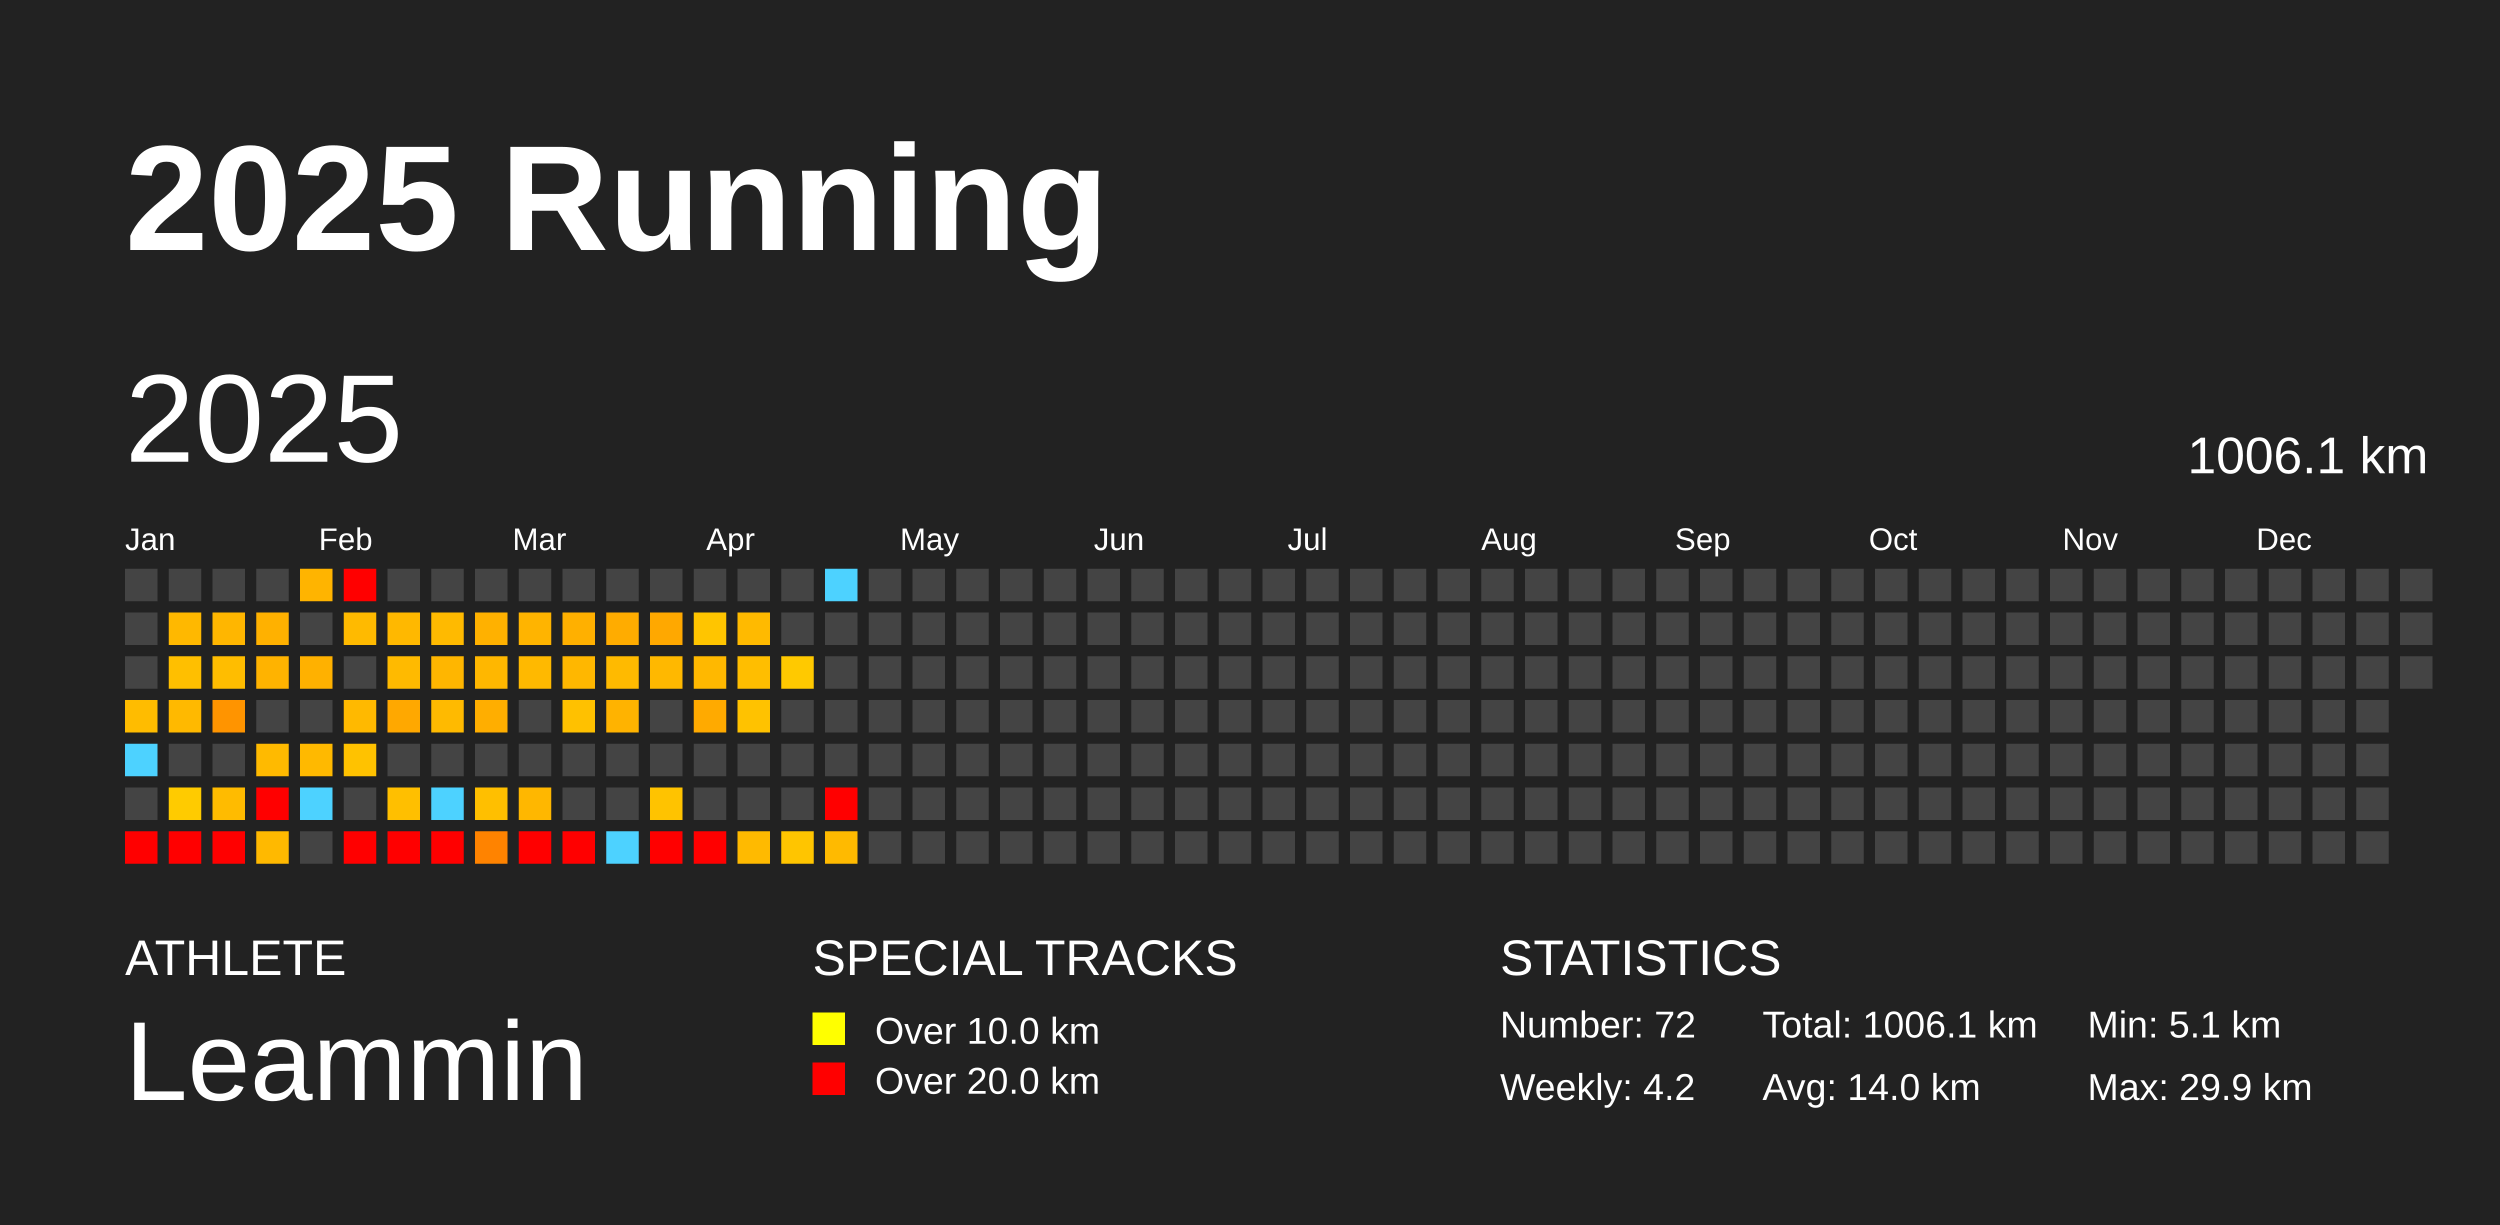
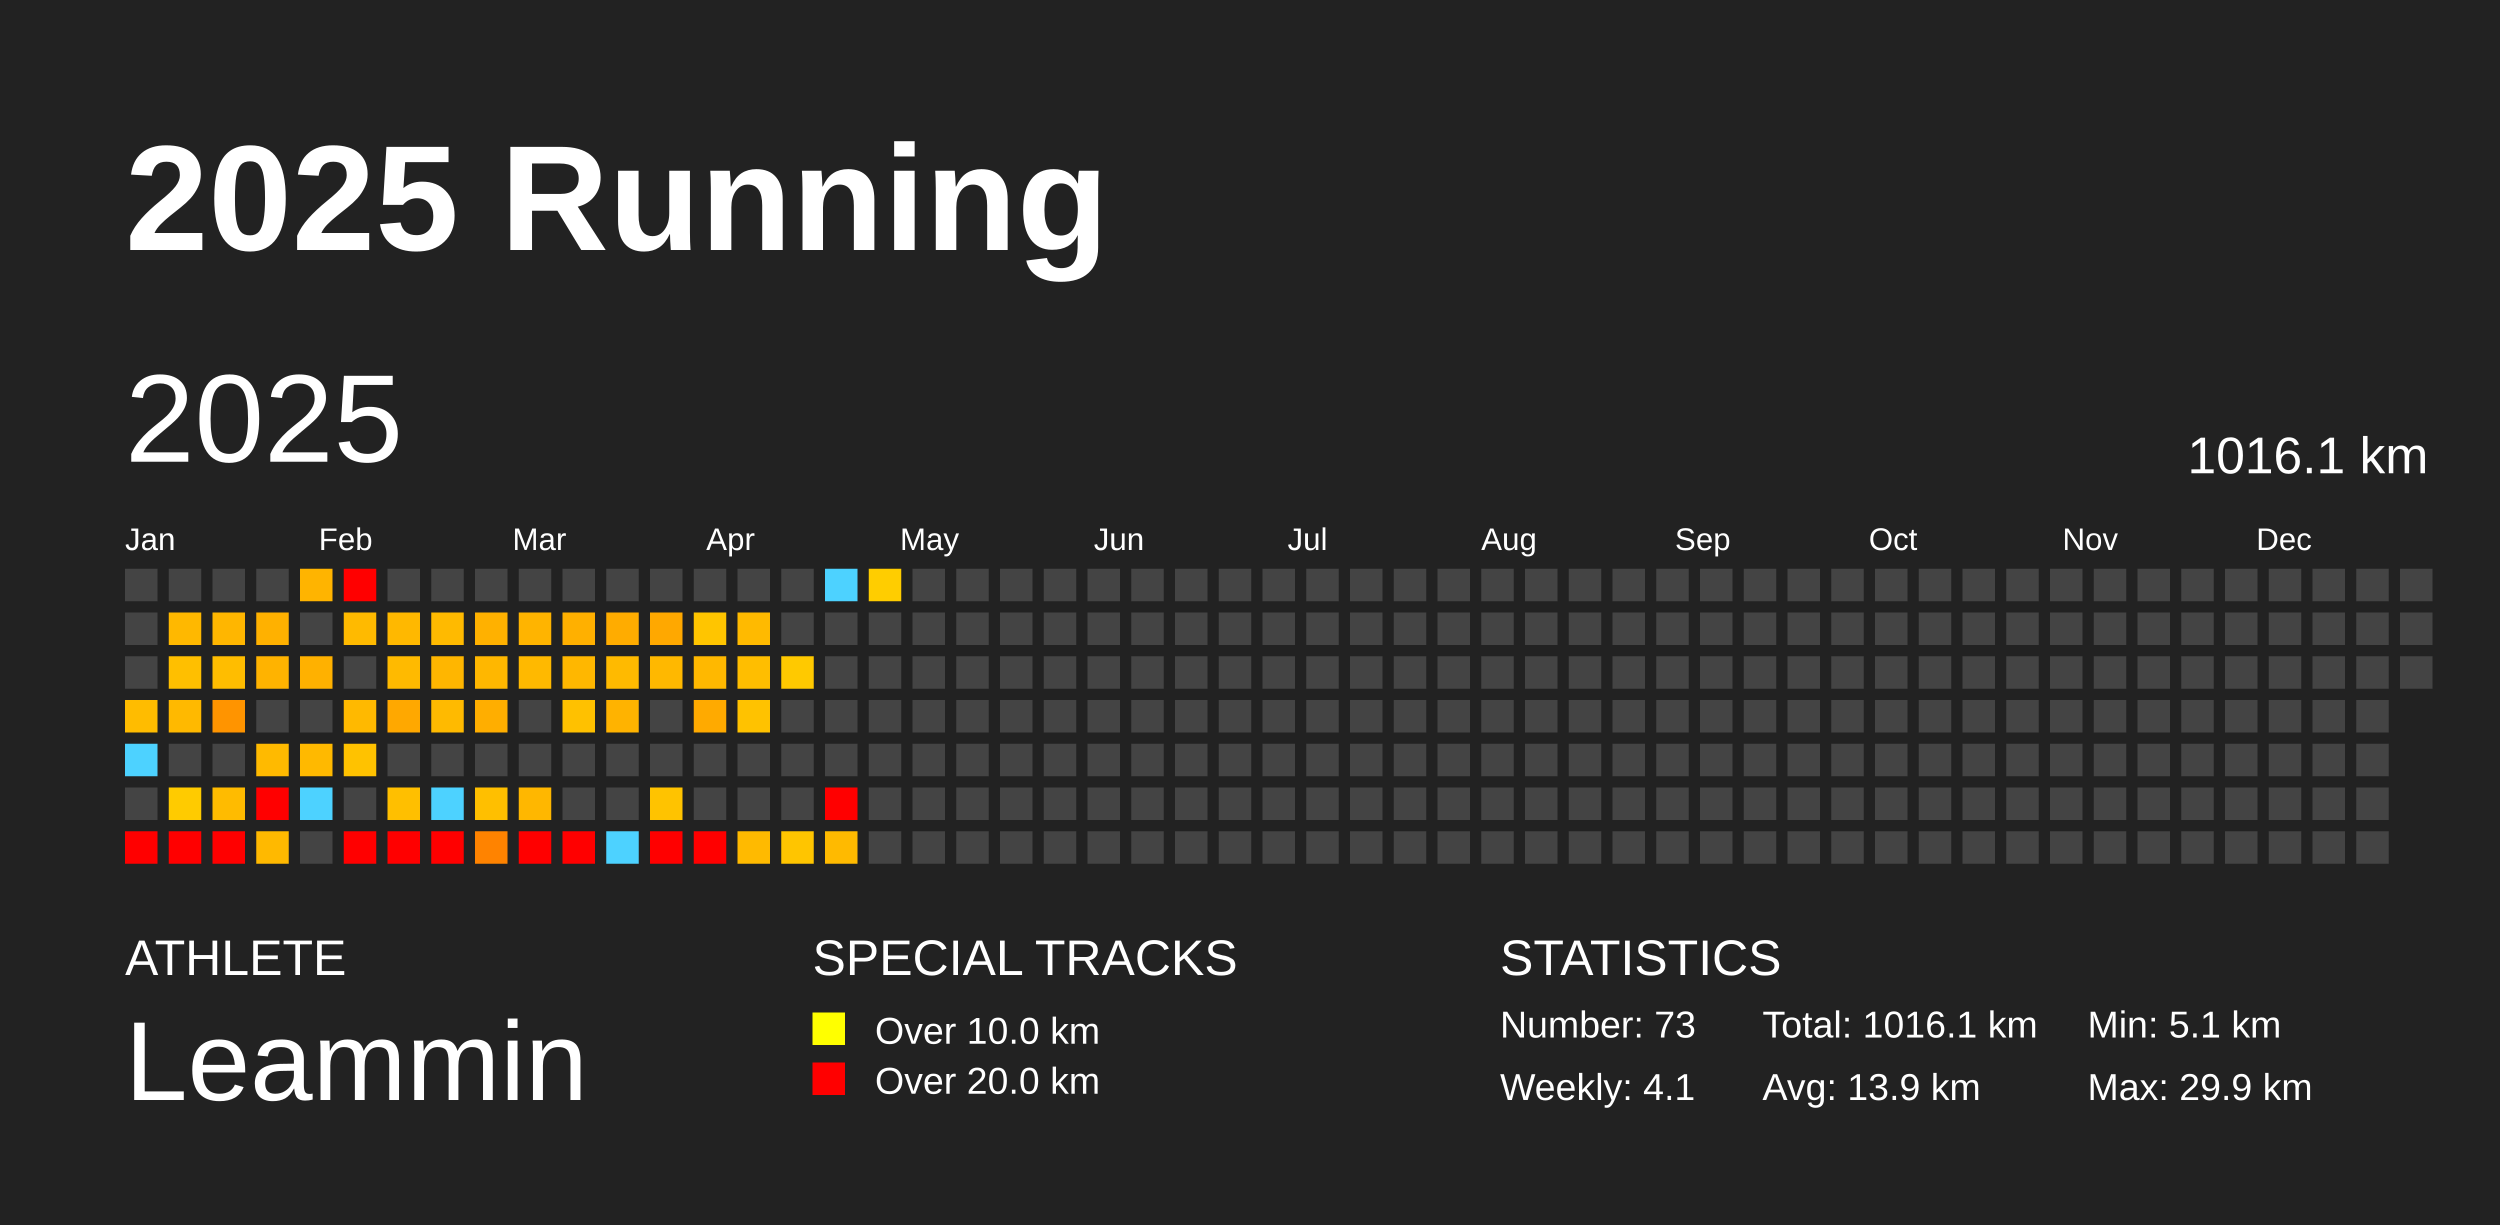
<svg xmlns="http://www.w3.org/2000/svg" baseProfile="full" height="98mm" version="1.1" viewBox="0,0,200,98" width="200mm">
  <defs />
  <rect fill="#222222" height="98" width="200" x="0" y="0" />
  <text fill="#FFFFFF" style="font-size:12px; font-family:Arial; font-weight:bold;" x="10" y="20">2025 Running</text>
  <text fill="#FFFFFF" style="font-size:4px; font-family:Arial" x="10" y="78">ATHLETE</text>
  <text fill="#FFFFFF" style="font-size:9px; font-family:Arial" x="10" y="88">Leammin</text>
  <text fill="#FFFFFF" style="font-size:4px; font-family:Arial" x="65" y="78">SPECIAL TRACKS</text>
  <rect fill="yellow" height="2.6" width="2.6" x="65" y="81" />
  <text fill="#FFFFFF" style="font-size:3px; font-family:Arial" x="70" y="83.5">Over 10.0 km</text>
  <rect fill="red" height="2.6" width="2.6" x="65" y="85" />
  <text fill="#FFFFFF" style="font-size:3px; font-family:Arial" x="70" y="87.5">Over 20.0 km</text>
  <text fill="#FFFFFF" style="font-size:4px; font-family:Arial" x="120" y="78">STATISTICS</text>
-   <text fill="#FFFFFF" style="font-size:3px; font-family:Arial" x="120" y="83">Number: 72</text>
-   <text fill="#FFFFFF" style="font-size:3px; font-family:Arial" x="120" y="88">Weekly: 4.2</text>
-   <text fill="#FFFFFF" style="font-size:3px; font-family:Arial" x="141" y="83">Total: 1006.1 km</text>
-   <text fill="#FFFFFF" style="font-size:3px; font-family:Arial" x="141" y="88">Avg: 14.0 km</text>
+   <text fill="#FFFFFF" style="font-size:3px; font-family:Arial" x="120" y="83">Number: 73</text>
+   <text fill="#FFFFFF" style="font-size:3px; font-family:Arial" x="120" y="88">Weekly: 4.1</text>
+   <text fill="#FFFFFF" style="font-size:3px; font-family:Arial" x="141" y="83">Total: 1016.1 km</text>
+   <text fill="#FFFFFF" style="font-size:3px; font-family:Arial" x="141" y="88">Avg: 13.9 km</text>
  <text fill="#FFFFFF" style="font-size:3px; font-family:Arial" x="167" y="83">Min: 5.1 km</text>
  <text fill="#FFFFFF" style="font-size:3px; font-family:Arial" x="167" y="88">Max: 29.9 km</text>
  <text dominant-baseline="hanging" fill="#FFFFFF" style="font-size:10.0px; font-family:Arial;" x="10" y="30">2025</text>
-   <text dominant-baseline="hanging" fill="#FFFFFF" style="font-size:4.125px; font-family:Arial;" x="175" y="35">1006.1 km</text>
+   <text dominant-baseline="hanging" fill="#FFFFFF" style="font-size:4.125px; font-family:Arial;" x="175" y="35">1016.1 km</text>
  <text fill="#FFFFFF" style="font-size:2.5px; font-family:Arial" x="10.0" y="44">Jan</text>
  <text fill="#FFFFFF" style="font-size:2.5px; font-family:Arial" x="25.5" y="44">Feb</text>
  <text fill="#FFFFFF" style="font-size:2.5px; font-family:Arial" x="41.0" y="44">Mar</text>
  <text fill="#FFFFFF" style="font-size:2.5px; font-family:Arial" x="56.5" y="44">Apr</text>
  <text fill="#FFFFFF" style="font-size:2.5px; font-family:Arial" x="72.0" y="44">May</text>
  <text fill="#FFFFFF" style="font-size:2.5px; font-family:Arial" x="87.5" y="44">Jun</text>
  <text fill="#FFFFFF" style="font-size:2.5px; font-family:Arial" x="103.0" y="44">Jul</text>
  <text fill="#FFFFFF" style="font-size:2.5px; font-family:Arial" x="118.5" y="44">Aug</text>
  <text fill="#FFFFFF" style="font-size:2.5px; font-family:Arial" x="134.0" y="44">Sep</text>
  <text fill="#FFFFFF" style="font-size:2.5px; font-family:Arial" x="149.5" y="44">Oct</text>
  <text fill="#FFFFFF" style="font-size:2.5px; font-family:Arial" x="165.0" y="44">Nov</text>
  <text fill="#FFFFFF" style="font-size:2.5px; font-family:Arial" x="180.5" y="44">Dec</text>
  <rect fill="#444444" height="2.6" width="2.6" x="10.0" y="45.5" />
  <rect fill="#444444" height="2.6" width="2.6" x="10.0" y="49.0" />
  <rect fill="#444444" height="2.6" width="2.6" x="10.0" y="52.5" />
  <rect fill="#ffbc00" height="2.6" width="2.6" x="10.0" y="56.0" />
  <rect fill="#4dd2ff" height="2.6" width="2.6" x="10.0" y="59.5" />
  <rect fill="#444444" height="2.6" width="2.6" x="10.0" y="63.0" />
  <rect fill="red" height="2.6" width="2.6" x="10.0" y="66.5" />
  <rect fill="#444444" height="2.6" width="2.6" x="13.5" y="45.5" />
  <rect fill="#ffb800" height="2.6" width="2.6" x="13.5" y="49.0" />
  <rect fill="#ffbf00" height="2.6" width="2.6" x="13.5" y="52.5" />
  <rect fill="#ffb900" height="2.6" width="2.6" x="13.5" y="56.0" />
  <rect fill="#444444" height="2.6" width="2.6" x="13.5" y="59.5" />
  <rect fill="#ffcb00" height="2.6" width="2.6" x="13.5" y="63.0" />
  <rect fill="red" height="2.6" width="2.6" x="13.5" y="66.5" />
  <rect fill="#444444" height="2.6" width="2.6" x="17.0" y="45.5" />
  <rect fill="#ffb600" height="2.6" width="2.6" x="17.0" y="49.0" />
  <rect fill="#ffbd00" height="2.6" width="2.6" x="17.0" y="52.5" />
  <rect fill="#ff9400" height="2.6" width="2.6" x="17.0" y="56.0" />
  <rect fill="#444444" height="2.6" width="2.6" x="17.0" y="59.5" />
  <rect fill="#ffbb00" height="2.6" width="2.6" x="17.0" y="63.0" />
  <rect fill="red" height="2.6" width="2.6" x="17.0" y="66.5" />
  <rect fill="#444444" height="2.6" width="2.6" x="20.5" y="45.5" />
  <rect fill="#ffb100" height="2.6" width="2.6" x="20.5" y="49.0" />
  <rect fill="#ffb300" height="2.6" width="2.6" x="20.5" y="52.5" />
  <rect fill="#444444" height="2.6" width="2.6" x="20.5" y="56.0" />
  <rect fill="#ffba00" height="2.6" width="2.6" x="20.5" y="59.5" />
  <rect fill="red" height="2.6" width="2.6" x="20.5" y="63.0" />
  <rect fill="#ffb900" height="2.6" width="2.6" x="20.5" y="66.5" />
  <rect fill="#ffb400" height="2.6" width="2.6" x="24.0" y="45.5" />
  <rect fill="#444444" height="2.6" width="2.6" x="24.0" y="49.0" />
  <rect fill="#ffb100" height="2.6" width="2.6" x="24.0" y="52.5" />
  <rect fill="#444444" height="2.6" width="2.6" x="24.0" y="56.0" />
  <rect fill="#ffb900" height="2.6" width="2.6" x="24.0" y="59.5" />
  <rect fill="#4dd2ff" height="2.6" width="2.6" x="24.0" y="63.0" />
  <rect fill="#444444" height="2.6" width="2.6" x="24.0" y="66.5" />
  <rect fill="red" height="2.6" width="2.6" x="27.5" y="45.5" />
  <rect fill="#ffba00" height="2.6" width="2.6" x="27.5" y="49.0" />
  <rect fill="#444444" height="2.6" width="2.6" x="27.5" y="52.5" />
  <rect fill="#ffb900" height="2.6" width="2.6" x="27.5" y="56.0" />
  <rect fill="#ffc200" height="2.6" width="2.6" x="27.5" y="59.5" />
  <rect fill="#444444" height="2.6" width="2.6" x="27.5" y="63.0" />
  <rect fill="red" height="2.6" width="2.6" x="27.5" y="66.5" />
  <rect fill="#444444" height="2.6" width="2.6" x="31.0" y="45.5" />
  <rect fill="#ffb800" height="2.6" width="2.6" x="31.0" y="49.0" />
  <rect fill="#ffba00" height="2.6" width="2.6" x="31.0" y="52.5" />
  <rect fill="#ffa800" height="2.6" width="2.6" x="31.0" y="56.0" />
  <rect fill="#444444" height="2.6" width="2.6" x="31.0" y="59.5" />
  <rect fill="#ffbf00" height="2.6" width="2.6" x="31.0" y="63.0" />
  <rect fill="red" height="2.6" width="2.6" x="31.0" y="66.5" />
  <rect fill="#444444" height="2.6" width="2.6" x="34.5" y="45.5" />
  <rect fill="#ffba00" height="2.6" width="2.6" x="34.5" y="49.0" />
  <rect fill="#ffb600" height="2.6" width="2.6" x="34.5" y="52.5" />
  <rect fill="#ffba00" height="2.6" width="2.6" x="34.5" y="56.0" />
  <rect fill="#444444" height="2.6" width="2.6" x="34.5" y="59.5" />
  <rect fill="#4dd2ff" height="2.6" width="2.6" x="34.5" y="63.0" />
  <rect fill="red" height="2.6" width="2.6" x="34.5" y="66.5" />
  <rect fill="#444444" height="2.6" width="2.6" x="38.0" y="45.5" />
  <rect fill="#ffb100" height="2.6" width="2.6" x="38.0" y="49.0" />
  <rect fill="#ffb700" height="2.6" width="2.6" x="38.0" y="52.5" />
  <rect fill="#ffae00" height="2.6" width="2.6" x="38.0" y="56.0" />
  <rect fill="#444444" height="2.6" width="2.6" x="38.0" y="59.5" />
  <rect fill="#ffbf00" height="2.6" width="2.6" x="38.0" y="63.0" />
  <rect fill="#ff8300" height="2.6" width="2.6" x="38.0" y="66.5" />
  <rect fill="#444444" height="2.6" width="2.6" x="41.5" y="45.5" />
  <rect fill="#ffb400" height="2.6" width="2.6" x="41.5" y="49.0" />
  <rect fill="#ffb900" height="2.6" width="2.6" x="41.5" y="52.5" />
  <rect fill="#444444" height="2.6" width="2.6" x="41.5" y="56.0" />
  <rect fill="#444444" height="2.6" width="2.6" x="41.5" y="59.5" />
  <rect fill="#ffb700" height="2.6" width="2.6" x="41.5" y="63.0" />
  <rect fill="red" height="2.6" width="2.6" x="41.5" y="66.5" />
  <rect fill="#444444" height="2.6" width="2.6" x="45.0" y="45.5" />
  <rect fill="#ffb000" height="2.6" width="2.6" x="45.0" y="49.0" />
  <rect fill="#ffb700" height="2.6" width="2.6" x="45.0" y="52.5" />
  <rect fill="#ffc100" height="2.6" width="2.6" x="45.0" y="56.0" />
  <rect fill="#444444" height="2.6" width="2.6" x="45.0" y="59.5" />
  <rect fill="#444444" height="2.6" width="2.6" x="45.0" y="63.0" />
  <rect fill="red" height="2.6" width="2.6" x="45.0" y="66.5" />
  <rect fill="#444444" height="2.6" width="2.6" x="48.5" y="45.5" />
  <rect fill="#ffac00" height="2.6" width="2.6" x="48.5" y="49.0" />
  <rect fill="#ffba00" height="2.6" width="2.6" x="48.5" y="52.5" />
  <rect fill="#ffb300" height="2.6" width="2.6" x="48.5" y="56.0" />
  <rect fill="#444444" height="2.6" width="2.6" x="48.5" y="59.5" />
  <rect fill="#444444" height="2.6" width="2.6" x="48.5" y="63.0" />
  <rect fill="#4dd2ff" height="2.6" width="2.6" x="48.5" y="66.5" />
  <rect fill="#444444" height="2.6" width="2.6" x="52.0" y="45.5" />
  <rect fill="#ffa800" height="2.6" width="2.6" x="52.0" y="49.0" />
  <rect fill="#ffb800" height="2.6" width="2.6" x="52.0" y="52.5" />
  <rect fill="#444444" height="2.6" width="2.6" x="52.0" y="56.0" />
  <rect fill="#444444" height="2.6" width="2.6" x="52.0" y="59.5" />
  <rect fill="#ffc300" height="2.6" width="2.6" x="52.0" y="63.0" />
  <rect fill="red" height="2.6" width="2.6" x="52.0" y="66.5" />
  <rect fill="#444444" height="2.6" width="2.6" x="55.5" y="45.5" />
  <rect fill="#ffc500" height="2.6" width="2.6" x="55.5" y="49.0" />
  <rect fill="#ffb800" height="2.6" width="2.6" x="55.5" y="52.5" />
  <rect fill="#ffaa00" height="2.6" width="2.6" x="55.5" y="56.0" />
  <rect fill="#444444" height="2.6" width="2.6" x="55.5" y="59.5" />
  <rect fill="#444444" height="2.6" width="2.6" x="55.5" y="63.0" />
  <rect fill="red" height="2.6" width="2.6" x="55.5" y="66.5" />
  <rect fill="#444444" height="2.6" width="2.6" x="59.0" y="45.5" />
  <rect fill="#ffba00" height="2.6" width="2.6" x="59.0" y="49.0" />
  <rect fill="#ffbe00" height="2.6" width="2.6" x="59.0" y="52.5" />
  <rect fill="#ffc200" height="2.6" width="2.6" x="59.0" y="56.0" />
  <rect fill="#444444" height="2.6" width="2.6" x="59.0" y="59.5" />
  <rect fill="#444444" height="2.6" width="2.6" x="59.0" y="63.0" />
  <rect fill="#ffba00" height="2.6" width="2.6" x="59.0" y="66.5" />
  <rect fill="#444444" height="2.6" width="2.6" x="62.5" y="45.5" />
  <rect fill="#444444" height="2.6" width="2.6" x="62.5" y="49.0" />
  <rect fill="#ffc900" height="2.6" width="2.6" x="62.5" y="52.5" />
  <rect fill="#444444" height="2.6" width="2.6" x="62.5" y="56.0" />
  <rect fill="#444444" height="2.6" width="2.6" x="62.5" y="59.5" />
  <rect fill="#444444" height="2.6" width="2.6" x="62.5" y="63.0" />
  <rect fill="#ffc500" height="2.6" width="2.6" x="62.5" y="66.5" />
  <rect fill="#4dd2ff" height="2.6" width="2.6" x="66.0" y="45.5" />
  <rect fill="#444444" height="2.6" width="2.6" x="66.0" y="49.0" />
  <rect fill="#444444" height="2.6" width="2.6" x="66.0" y="52.5" />
  <rect fill="#444444" height="2.6" width="2.6" x="66.0" y="56.0" />
  <rect fill="#444444" height="2.6" width="2.6" x="66.0" y="59.5" />
  <rect fill="red" height="2.6" width="2.6" x="66.0" y="63.0" />
  <rect fill="#ffba00" height="2.6" width="2.6" x="66.0" y="66.5" />
-   <rect fill="#444444" height="2.6" width="2.6" x="69.5" y="45.5" />
+   <rect fill="#ffcd00" height="2.6" width="2.6" x="69.5" y="45.5" />
  <rect fill="#444444" height="2.6" width="2.6" x="69.5" y="49.0" />
  <rect fill="#444444" height="2.6" width="2.6" x="69.5" y="52.5" />
  <rect fill="#444444" height="2.6" width="2.6" x="69.5" y="56.0" />
  <rect fill="#444444" height="2.6" width="2.6" x="69.5" y="59.5" />
  <rect fill="#444444" height="2.6" width="2.6" x="69.5" y="63.0" />
  <rect fill="#444444" height="2.6" width="2.6" x="69.5" y="66.5" />
  <rect fill="#444444" height="2.6" width="2.6" x="73.0" y="45.5" />
  <rect fill="#444444" height="2.6" width="2.6" x="73.0" y="49.0" />
  <rect fill="#444444" height="2.6" width="2.6" x="73.0" y="52.5" />
  <rect fill="#444444" height="2.6" width="2.6" x="73.0" y="56.0" />
  <rect fill="#444444" height="2.6" width="2.6" x="73.0" y="59.5" />
  <rect fill="#444444" height="2.6" width="2.6" x="73.0" y="63.0" />
  <rect fill="#444444" height="2.6" width="2.6" x="73.0" y="66.5" />
  <rect fill="#444444" height="2.6" width="2.6" x="76.5" y="45.5" />
  <rect fill="#444444" height="2.6" width="2.6" x="76.5" y="49.0" />
  <rect fill="#444444" height="2.6" width="2.6" x="76.5" y="52.5" />
  <rect fill="#444444" height="2.6" width="2.6" x="76.5" y="56.0" />
  <rect fill="#444444" height="2.6" width="2.6" x="76.5" y="59.5" />
  <rect fill="#444444" height="2.6" width="2.6" x="76.5" y="63.0" />
  <rect fill="#444444" height="2.6" width="2.6" x="76.5" y="66.5" />
  <rect fill="#444444" height="2.6" width="2.6" x="80.0" y="45.5" />
  <rect fill="#444444" height="2.6" width="2.6" x="80.0" y="49.0" />
  <rect fill="#444444" height="2.6" width="2.6" x="80.0" y="52.5" />
  <rect fill="#444444" height="2.6" width="2.6" x="80.0" y="56.0" />
  <rect fill="#444444" height="2.6" width="2.6" x="80.0" y="59.5" />
  <rect fill="#444444" height="2.6" width="2.6" x="80.0" y="63.0" />
  <rect fill="#444444" height="2.6" width="2.6" x="80.0" y="66.5" />
  <rect fill="#444444" height="2.6" width="2.6" x="83.5" y="45.5" />
  <rect fill="#444444" height="2.6" width="2.6" x="83.5" y="49.0" />
  <rect fill="#444444" height="2.6" width="2.6" x="83.5" y="52.5" />
  <rect fill="#444444" height="2.6" width="2.6" x="83.5" y="56.0" />
  <rect fill="#444444" height="2.6" width="2.6" x="83.5" y="59.5" />
  <rect fill="#444444" height="2.6" width="2.6" x="83.5" y="63.0" />
  <rect fill="#444444" height="2.6" width="2.6" x="83.5" y="66.5" />
  <rect fill="#444444" height="2.6" width="2.6" x="87.0" y="45.5" />
  <rect fill="#444444" height="2.6" width="2.6" x="87.0" y="49.0" />
  <rect fill="#444444" height="2.6" width="2.6" x="87.0" y="52.5" />
  <rect fill="#444444" height="2.6" width="2.6" x="87.0" y="56.0" />
  <rect fill="#444444" height="2.6" width="2.6" x="87.0" y="59.5" />
  <rect fill="#444444" height="2.6" width="2.6" x="87.0" y="63.0" />
  <rect fill="#444444" height="2.6" width="2.6" x="87.0" y="66.5" />
  <rect fill="#444444" height="2.6" width="2.6" x="90.5" y="45.5" />
  <rect fill="#444444" height="2.6" width="2.6" x="90.5" y="49.0" />
  <rect fill="#444444" height="2.6" width="2.6" x="90.5" y="52.5" />
  <rect fill="#444444" height="2.6" width="2.6" x="90.5" y="56.0" />
  <rect fill="#444444" height="2.6" width="2.6" x="90.5" y="59.5" />
  <rect fill="#444444" height="2.6" width="2.6" x="90.5" y="63.0" />
  <rect fill="#444444" height="2.6" width="2.6" x="90.5" y="66.5" />
  <rect fill="#444444" height="2.6" width="2.6" x="94.0" y="45.5" />
  <rect fill="#444444" height="2.6" width="2.6" x="94.0" y="49.0" />
  <rect fill="#444444" height="2.6" width="2.6" x="94.0" y="52.5" />
  <rect fill="#444444" height="2.6" width="2.6" x="94.0" y="56.0" />
  <rect fill="#444444" height="2.6" width="2.6" x="94.0" y="59.5" />
  <rect fill="#444444" height="2.6" width="2.6" x="94.0" y="63.0" />
  <rect fill="#444444" height="2.6" width="2.6" x="94.0" y="66.5" />
  <rect fill="#444444" height="2.6" width="2.6" x="97.5" y="45.5" />
  <rect fill="#444444" height="2.6" width="2.6" x="97.5" y="49.0" />
  <rect fill="#444444" height="2.6" width="2.6" x="97.5" y="52.5" />
  <rect fill="#444444" height="2.6" width="2.6" x="97.5" y="56.0" />
  <rect fill="#444444" height="2.6" width="2.6" x="97.5" y="59.5" />
  <rect fill="#444444" height="2.6" width="2.6" x="97.5" y="63.0" />
  <rect fill="#444444" height="2.6" width="2.6" x="97.5" y="66.5" />
  <rect fill="#444444" height="2.6" width="2.6" x="101.0" y="45.5" />
  <rect fill="#444444" height="2.6" width="2.6" x="101.0" y="49.0" />
  <rect fill="#444444" height="2.6" width="2.6" x="101.0" y="52.5" />
  <rect fill="#444444" height="2.6" width="2.6" x="101.0" y="56.0" />
  <rect fill="#444444" height="2.6" width="2.6" x="101.0" y="59.5" />
  <rect fill="#444444" height="2.6" width="2.6" x="101.0" y="63.0" />
  <rect fill="#444444" height="2.6" width="2.6" x="101.0" y="66.5" />
  <rect fill="#444444" height="2.6" width="2.6" x="104.5" y="45.5" />
  <rect fill="#444444" height="2.6" width="2.6" x="104.5" y="49.0" />
  <rect fill="#444444" height="2.6" width="2.6" x="104.5" y="52.5" />
  <rect fill="#444444" height="2.6" width="2.6" x="104.5" y="56.0" />
  <rect fill="#444444" height="2.6" width="2.6" x="104.5" y="59.5" />
  <rect fill="#444444" height="2.6" width="2.6" x="104.5" y="63.0" />
  <rect fill="#444444" height="2.6" width="2.6" x="104.5" y="66.5" />
  <rect fill="#444444" height="2.6" width="2.6" x="108.0" y="45.5" />
  <rect fill="#444444" height="2.6" width="2.6" x="108.0" y="49.0" />
  <rect fill="#444444" height="2.6" width="2.6" x="108.0" y="52.5" />
  <rect fill="#444444" height="2.6" width="2.6" x="108.0" y="56.0" />
  <rect fill="#444444" height="2.6" width="2.6" x="108.0" y="59.5" />
  <rect fill="#444444" height="2.6" width="2.6" x="108.0" y="63.0" />
  <rect fill="#444444" height="2.6" width="2.6" x="108.0" y="66.5" />
  <rect fill="#444444" height="2.6" width="2.6" x="111.5" y="45.5" />
  <rect fill="#444444" height="2.6" width="2.6" x="111.5" y="49.0" />
  <rect fill="#444444" height="2.6" width="2.6" x="111.5" y="52.5" />
  <rect fill="#444444" height="2.6" width="2.6" x="111.5" y="56.0" />
  <rect fill="#444444" height="2.6" width="2.6" x="111.5" y="59.5" />
  <rect fill="#444444" height="2.6" width="2.6" x="111.5" y="63.0" />
  <rect fill="#444444" height="2.6" width="2.6" x="111.5" y="66.5" />
  <rect fill="#444444" height="2.6" width="2.6" x="115.0" y="45.5" />
  <rect fill="#444444" height="2.6" width="2.6" x="115.0" y="49.0" />
  <rect fill="#444444" height="2.6" width="2.6" x="115.0" y="52.5" />
  <rect fill="#444444" height="2.6" width="2.6" x="115.0" y="56.0" />
  <rect fill="#444444" height="2.6" width="2.6" x="115.0" y="59.5" />
  <rect fill="#444444" height="2.6" width="2.6" x="115.0" y="63.0" />
  <rect fill="#444444" height="2.6" width="2.6" x="115.0" y="66.5" />
  <rect fill="#444444" height="2.6" width="2.6" x="118.5" y="45.5" />
  <rect fill="#444444" height="2.6" width="2.6" x="118.5" y="49.0" />
  <rect fill="#444444" height="2.6" width="2.6" x="118.5" y="52.5" />
  <rect fill="#444444" height="2.6" width="2.6" x="118.5" y="56.0" />
  <rect fill="#444444" height="2.6" width="2.6" x="118.5" y="59.5" />
  <rect fill="#444444" height="2.6" width="2.6" x="118.5" y="63.0" />
  <rect fill="#444444" height="2.6" width="2.6" x="118.5" y="66.5" />
  <rect fill="#444444" height="2.6" width="2.6" x="122.0" y="45.5" />
  <rect fill="#444444" height="2.6" width="2.6" x="122.0" y="49.0" />
  <rect fill="#444444" height="2.6" width="2.6" x="122.0" y="52.5" />
  <rect fill="#444444" height="2.6" width="2.6" x="122.0" y="56.0" />
  <rect fill="#444444" height="2.6" width="2.6" x="122.0" y="59.5" />
  <rect fill="#444444" height="2.6" width="2.6" x="122.0" y="63.0" />
  <rect fill="#444444" height="2.6" width="2.6" x="122.0" y="66.5" />
  <rect fill="#444444" height="2.6" width="2.6" x="125.5" y="45.5" />
  <rect fill="#444444" height="2.6" width="2.6" x="125.5" y="49.0" />
  <rect fill="#444444" height="2.6" width="2.6" x="125.5" y="52.5" />
  <rect fill="#444444" height="2.6" width="2.6" x="125.5" y="56.0" />
  <rect fill="#444444" height="2.6" width="2.6" x="125.5" y="59.5" />
  <rect fill="#444444" height="2.6" width="2.6" x="125.5" y="63.0" />
  <rect fill="#444444" height="2.6" width="2.6" x="125.5" y="66.5" />
  <rect fill="#444444" height="2.6" width="2.6" x="129.0" y="45.5" />
  <rect fill="#444444" height="2.6" width="2.6" x="129.0" y="49.0" />
  <rect fill="#444444" height="2.6" width="2.6" x="129.0" y="52.5" />
  <rect fill="#444444" height="2.6" width="2.6" x="129.0" y="56.0" />
  <rect fill="#444444" height="2.6" width="2.6" x="129.0" y="59.5" />
  <rect fill="#444444" height="2.6" width="2.6" x="129.0" y="63.0" />
  <rect fill="#444444" height="2.6" width="2.6" x="129.0" y="66.5" />
  <rect fill="#444444" height="2.6" width="2.6" x="132.5" y="45.5" />
  <rect fill="#444444" height="2.6" width="2.6" x="132.5" y="49.0" />
  <rect fill="#444444" height="2.6" width="2.6" x="132.5" y="52.5" />
  <rect fill="#444444" height="2.6" width="2.6" x="132.5" y="56.0" />
  <rect fill="#444444" height="2.6" width="2.6" x="132.5" y="59.5" />
  <rect fill="#444444" height="2.6" width="2.6" x="132.5" y="63.0" />
  <rect fill="#444444" height="2.6" width="2.6" x="132.5" y="66.5" />
  <rect fill="#444444" height="2.6" width="2.6" x="136.0" y="45.5" />
  <rect fill="#444444" height="2.6" width="2.6" x="136.0" y="49.0" />
  <rect fill="#444444" height="2.6" width="2.6" x="136.0" y="52.5" />
  <rect fill="#444444" height="2.6" width="2.6" x="136.0" y="56.0" />
  <rect fill="#444444" height="2.6" width="2.6" x="136.0" y="59.5" />
  <rect fill="#444444" height="2.6" width="2.6" x="136.0" y="63.0" />
  <rect fill="#444444" height="2.6" width="2.6" x="136.0" y="66.5" />
  <rect fill="#444444" height="2.6" width="2.6" x="139.5" y="45.5" />
  <rect fill="#444444" height="2.6" width="2.6" x="139.5" y="49.0" />
  <rect fill="#444444" height="2.6" width="2.6" x="139.5" y="52.5" />
  <rect fill="#444444" height="2.6" width="2.6" x="139.5" y="56.0" />
  <rect fill="#444444" height="2.6" width="2.6" x="139.5" y="59.5" />
  <rect fill="#444444" height="2.6" width="2.6" x="139.5" y="63.0" />
  <rect fill="#444444" height="2.6" width="2.6" x="139.5" y="66.5" />
  <rect fill="#444444" height="2.6" width="2.6" x="143.0" y="45.5" />
  <rect fill="#444444" height="2.6" width="2.6" x="143.0" y="49.0" />
  <rect fill="#444444" height="2.6" width="2.6" x="143.0" y="52.5" />
  <rect fill="#444444" height="2.6" width="2.6" x="143.0" y="56.0" />
  <rect fill="#444444" height="2.6" width="2.6" x="143.0" y="59.5" />
  <rect fill="#444444" height="2.6" width="2.6" x="143.0" y="63.0" />
  <rect fill="#444444" height="2.6" width="2.6" x="143.0" y="66.5" />
  <rect fill="#444444" height="2.6" width="2.6" x="146.5" y="45.5" />
  <rect fill="#444444" height="2.6" width="2.6" x="146.5" y="49.0" />
  <rect fill="#444444" height="2.6" width="2.6" x="146.5" y="52.5" />
  <rect fill="#444444" height="2.6" width="2.6" x="146.5" y="56.0" />
  <rect fill="#444444" height="2.6" width="2.6" x="146.5" y="59.5" />
  <rect fill="#444444" height="2.6" width="2.6" x="146.5" y="63.0" />
  <rect fill="#444444" height="2.6" width="2.6" x="146.5" y="66.5" />
  <rect fill="#444444" height="2.6" width="2.6" x="150.0" y="45.5" />
  <rect fill="#444444" height="2.6" width="2.6" x="150.0" y="49.0" />
  <rect fill="#444444" height="2.6" width="2.6" x="150.0" y="52.5" />
  <rect fill="#444444" height="2.6" width="2.6" x="150.0" y="56.0" />
  <rect fill="#444444" height="2.6" width="2.6" x="150.0" y="59.5" />
  <rect fill="#444444" height="2.6" width="2.6" x="150.0" y="63.0" />
  <rect fill="#444444" height="2.6" width="2.6" x="150.0" y="66.5" />
  <rect fill="#444444" height="2.6" width="2.6" x="153.5" y="45.5" />
  <rect fill="#444444" height="2.6" width="2.6" x="153.5" y="49.0" />
  <rect fill="#444444" height="2.6" width="2.6" x="153.5" y="52.5" />
  <rect fill="#444444" height="2.6" width="2.6" x="153.5" y="56.0" />
  <rect fill="#444444" height="2.6" width="2.6" x="153.5" y="59.5" />
  <rect fill="#444444" height="2.6" width="2.6" x="153.5" y="63.0" />
  <rect fill="#444444" height="2.6" width="2.6" x="153.5" y="66.5" />
  <rect fill="#444444" height="2.6" width="2.6" x="157.0" y="45.5" />
  <rect fill="#444444" height="2.6" width="2.6" x="157.0" y="49.0" />
  <rect fill="#444444" height="2.6" width="2.6" x="157.0" y="52.5" />
  <rect fill="#444444" height="2.6" width="2.6" x="157.0" y="56.0" />
  <rect fill="#444444" height="2.6" width="2.6" x="157.0" y="59.5" />
  <rect fill="#444444" height="2.6" width="2.6" x="157.0" y="63.0" />
  <rect fill="#444444" height="2.6" width="2.6" x="157.0" y="66.5" />
  <rect fill="#444444" height="2.6" width="2.6" x="160.5" y="45.5" />
  <rect fill="#444444" height="2.6" width="2.6" x="160.5" y="49.0" />
  <rect fill="#444444" height="2.6" width="2.6" x="160.5" y="52.5" />
  <rect fill="#444444" height="2.6" width="2.6" x="160.5" y="56.0" />
  <rect fill="#444444" height="2.6" width="2.6" x="160.5" y="59.5" />
  <rect fill="#444444" height="2.6" width="2.6" x="160.5" y="63.0" />
  <rect fill="#444444" height="2.6" width="2.6" x="160.5" y="66.5" />
  <rect fill="#444444" height="2.6" width="2.6" x="164.0" y="45.5" />
  <rect fill="#444444" height="2.6" width="2.6" x="164.0" y="49.0" />
  <rect fill="#444444" height="2.6" width="2.6" x="164.0" y="52.5" />
  <rect fill="#444444" height="2.6" width="2.6" x="164.0" y="56.0" />
  <rect fill="#444444" height="2.6" width="2.6" x="164.0" y="59.5" />
  <rect fill="#444444" height="2.6" width="2.6" x="164.0" y="63.0" />
  <rect fill="#444444" height="2.6" width="2.6" x="164.0" y="66.5" />
  <rect fill="#444444" height="2.6" width="2.6" x="167.5" y="45.5" />
  <rect fill="#444444" height="2.6" width="2.6" x="167.5" y="49.0" />
  <rect fill="#444444" height="2.6" width="2.6" x="167.5" y="52.5" />
  <rect fill="#444444" height="2.6" width="2.6" x="167.5" y="56.0" />
  <rect fill="#444444" height="2.6" width="2.6" x="167.5" y="59.5" />
  <rect fill="#444444" height="2.6" width="2.6" x="167.5" y="63.0" />
  <rect fill="#444444" height="2.6" width="2.6" x="167.5" y="66.5" />
  <rect fill="#444444" height="2.6" width="2.6" x="171.0" y="45.5" />
  <rect fill="#444444" height="2.6" width="2.6" x="171.0" y="49.0" />
  <rect fill="#444444" height="2.6" width="2.6" x="171.0" y="52.5" />
  <rect fill="#444444" height="2.6" width="2.6" x="171.0" y="56.0" />
  <rect fill="#444444" height="2.6" width="2.6" x="171.0" y="59.5" />
  <rect fill="#444444" height="2.6" width="2.6" x="171.0" y="63.0" />
  <rect fill="#444444" height="2.6" width="2.6" x="171.0" y="66.5" />
  <rect fill="#444444" height="2.6" width="2.6" x="174.5" y="45.5" />
  <rect fill="#444444" height="2.6" width="2.6" x="174.5" y="49.0" />
  <rect fill="#444444" height="2.6" width="2.6" x="174.5" y="52.5" />
  <rect fill="#444444" height="2.6" width="2.6" x="174.5" y="56.0" />
  <rect fill="#444444" height="2.6" width="2.6" x="174.5" y="59.5" />
  <rect fill="#444444" height="2.6" width="2.6" x="174.5" y="63.0" />
  <rect fill="#444444" height="2.6" width="2.6" x="174.5" y="66.5" />
  <rect fill="#444444" height="2.6" width="2.6" x="178.0" y="45.5" />
  <rect fill="#444444" height="2.6" width="2.6" x="178.0" y="49.0" />
  <rect fill="#444444" height="2.6" width="2.6" x="178.0" y="52.5" />
  <rect fill="#444444" height="2.6" width="2.6" x="178.0" y="56.0" />
  <rect fill="#444444" height="2.6" width="2.6" x="178.0" y="59.5" />
  <rect fill="#444444" height="2.6" width="2.6" x="178.0" y="63.0" />
  <rect fill="#444444" height="2.6" width="2.6" x="178.0" y="66.5" />
  <rect fill="#444444" height="2.6" width="2.6" x="181.5" y="45.5" />
  <rect fill="#444444" height="2.6" width="2.6" x="181.5" y="49.0" />
  <rect fill="#444444" height="2.6" width="2.6" x="181.5" y="52.5" />
  <rect fill="#444444" height="2.6" width="2.6" x="181.5" y="56.0" />
  <rect fill="#444444" height="2.6" width="2.6" x="181.5" y="59.5" />
  <rect fill="#444444" height="2.6" width="2.6" x="181.5" y="63.0" />
  <rect fill="#444444" height="2.6" width="2.6" x="181.5" y="66.5" />
  <rect fill="#444444" height="2.6" width="2.6" x="185.0" y="45.5" />
  <rect fill="#444444" height="2.6" width="2.6" x="185.0" y="49.0" />
  <rect fill="#444444" height="2.6" width="2.6" x="185.0" y="52.5" />
  <rect fill="#444444" height="2.6" width="2.6" x="185.0" y="56.0" />
  <rect fill="#444444" height="2.6" width="2.6" x="185.0" y="59.5" />
  <rect fill="#444444" height="2.6" width="2.6" x="185.0" y="63.0" />
  <rect fill="#444444" height="2.6" width="2.6" x="185.0" y="66.5" />
  <rect fill="#444444" height="2.6" width="2.6" x="188.5" y="45.5" />
  <rect fill="#444444" height="2.6" width="2.6" x="188.5" y="49.0" />
  <rect fill="#444444" height="2.6" width="2.6" x="188.5" y="52.5" />
  <rect fill="#444444" height="2.6" width="2.6" x="188.5" y="56.0" />
  <rect fill="#444444" height="2.6" width="2.6" x="188.5" y="59.5" />
  <rect fill="#444444" height="2.6" width="2.6" x="188.5" y="63.0" />
  <rect fill="#444444" height="2.6" width="2.6" x="188.5" y="66.5" />
  <rect fill="#444444" height="2.6" width="2.6" x="192.0" y="45.5" />
  <rect fill="#444444" height="2.6" width="2.6" x="192.0" y="49.0" />
  <rect fill="#444444" height="2.6" width="2.6" x="192.0" y="52.5" />
</svg>
